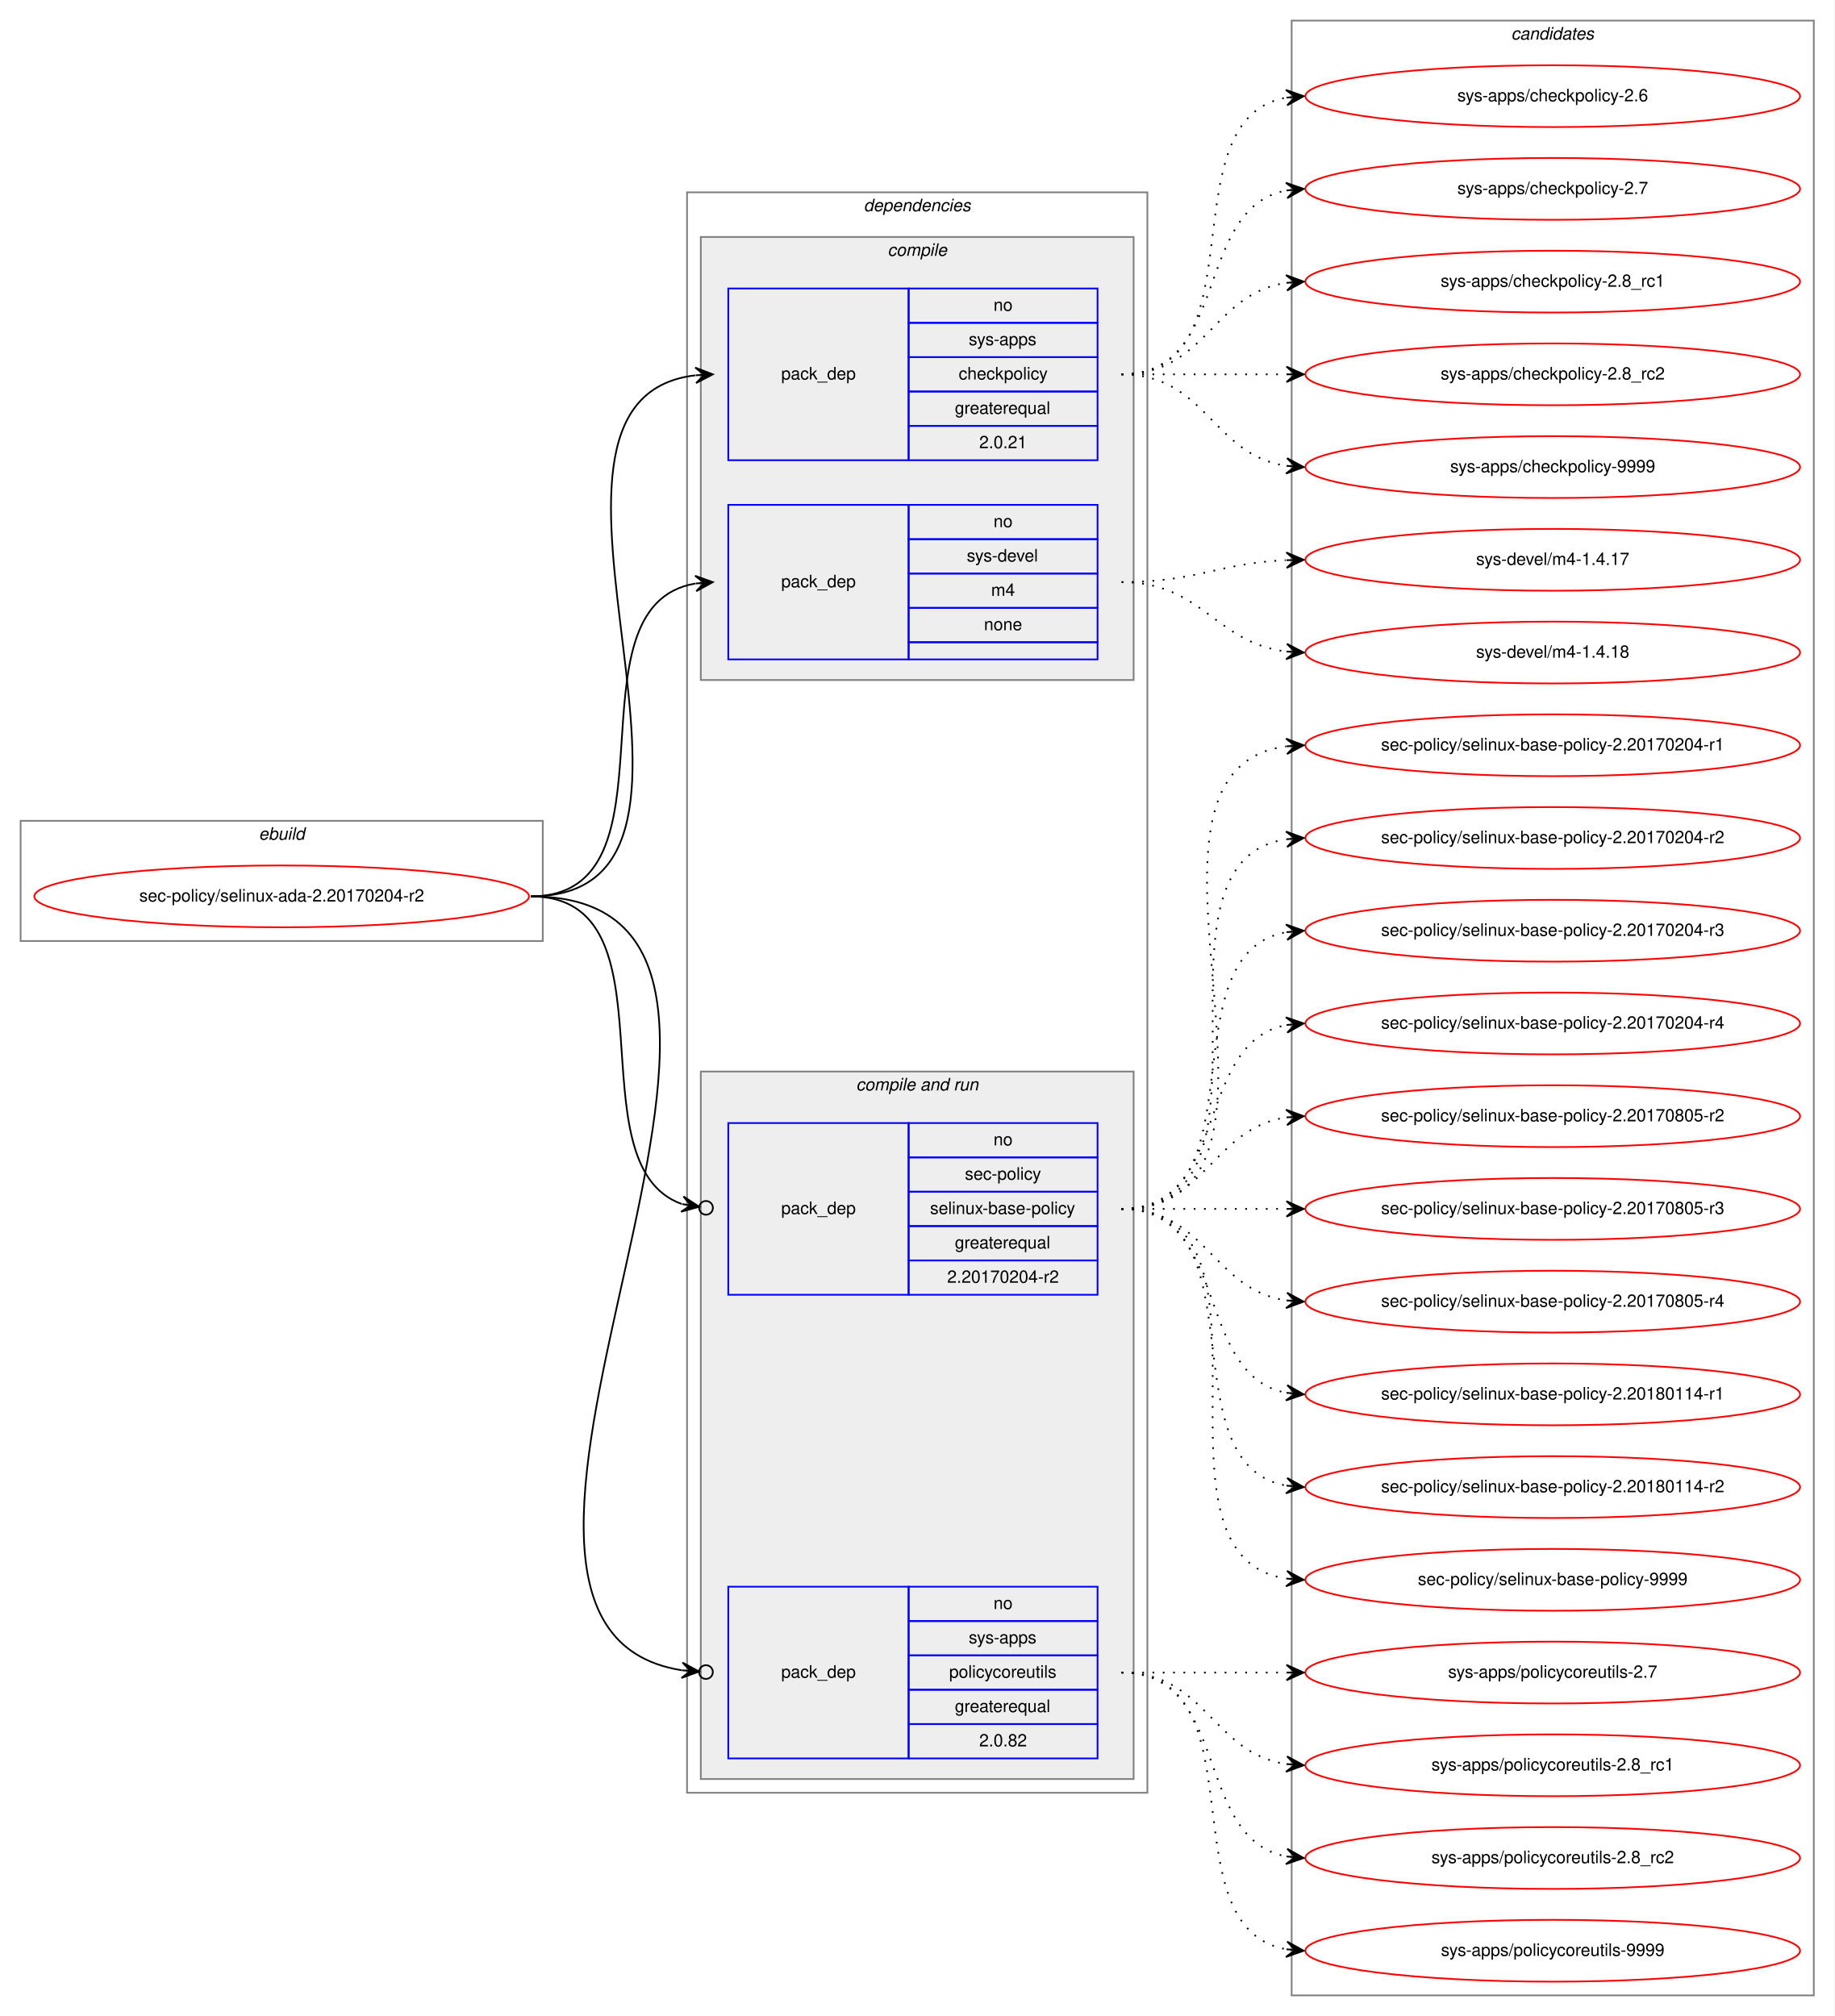
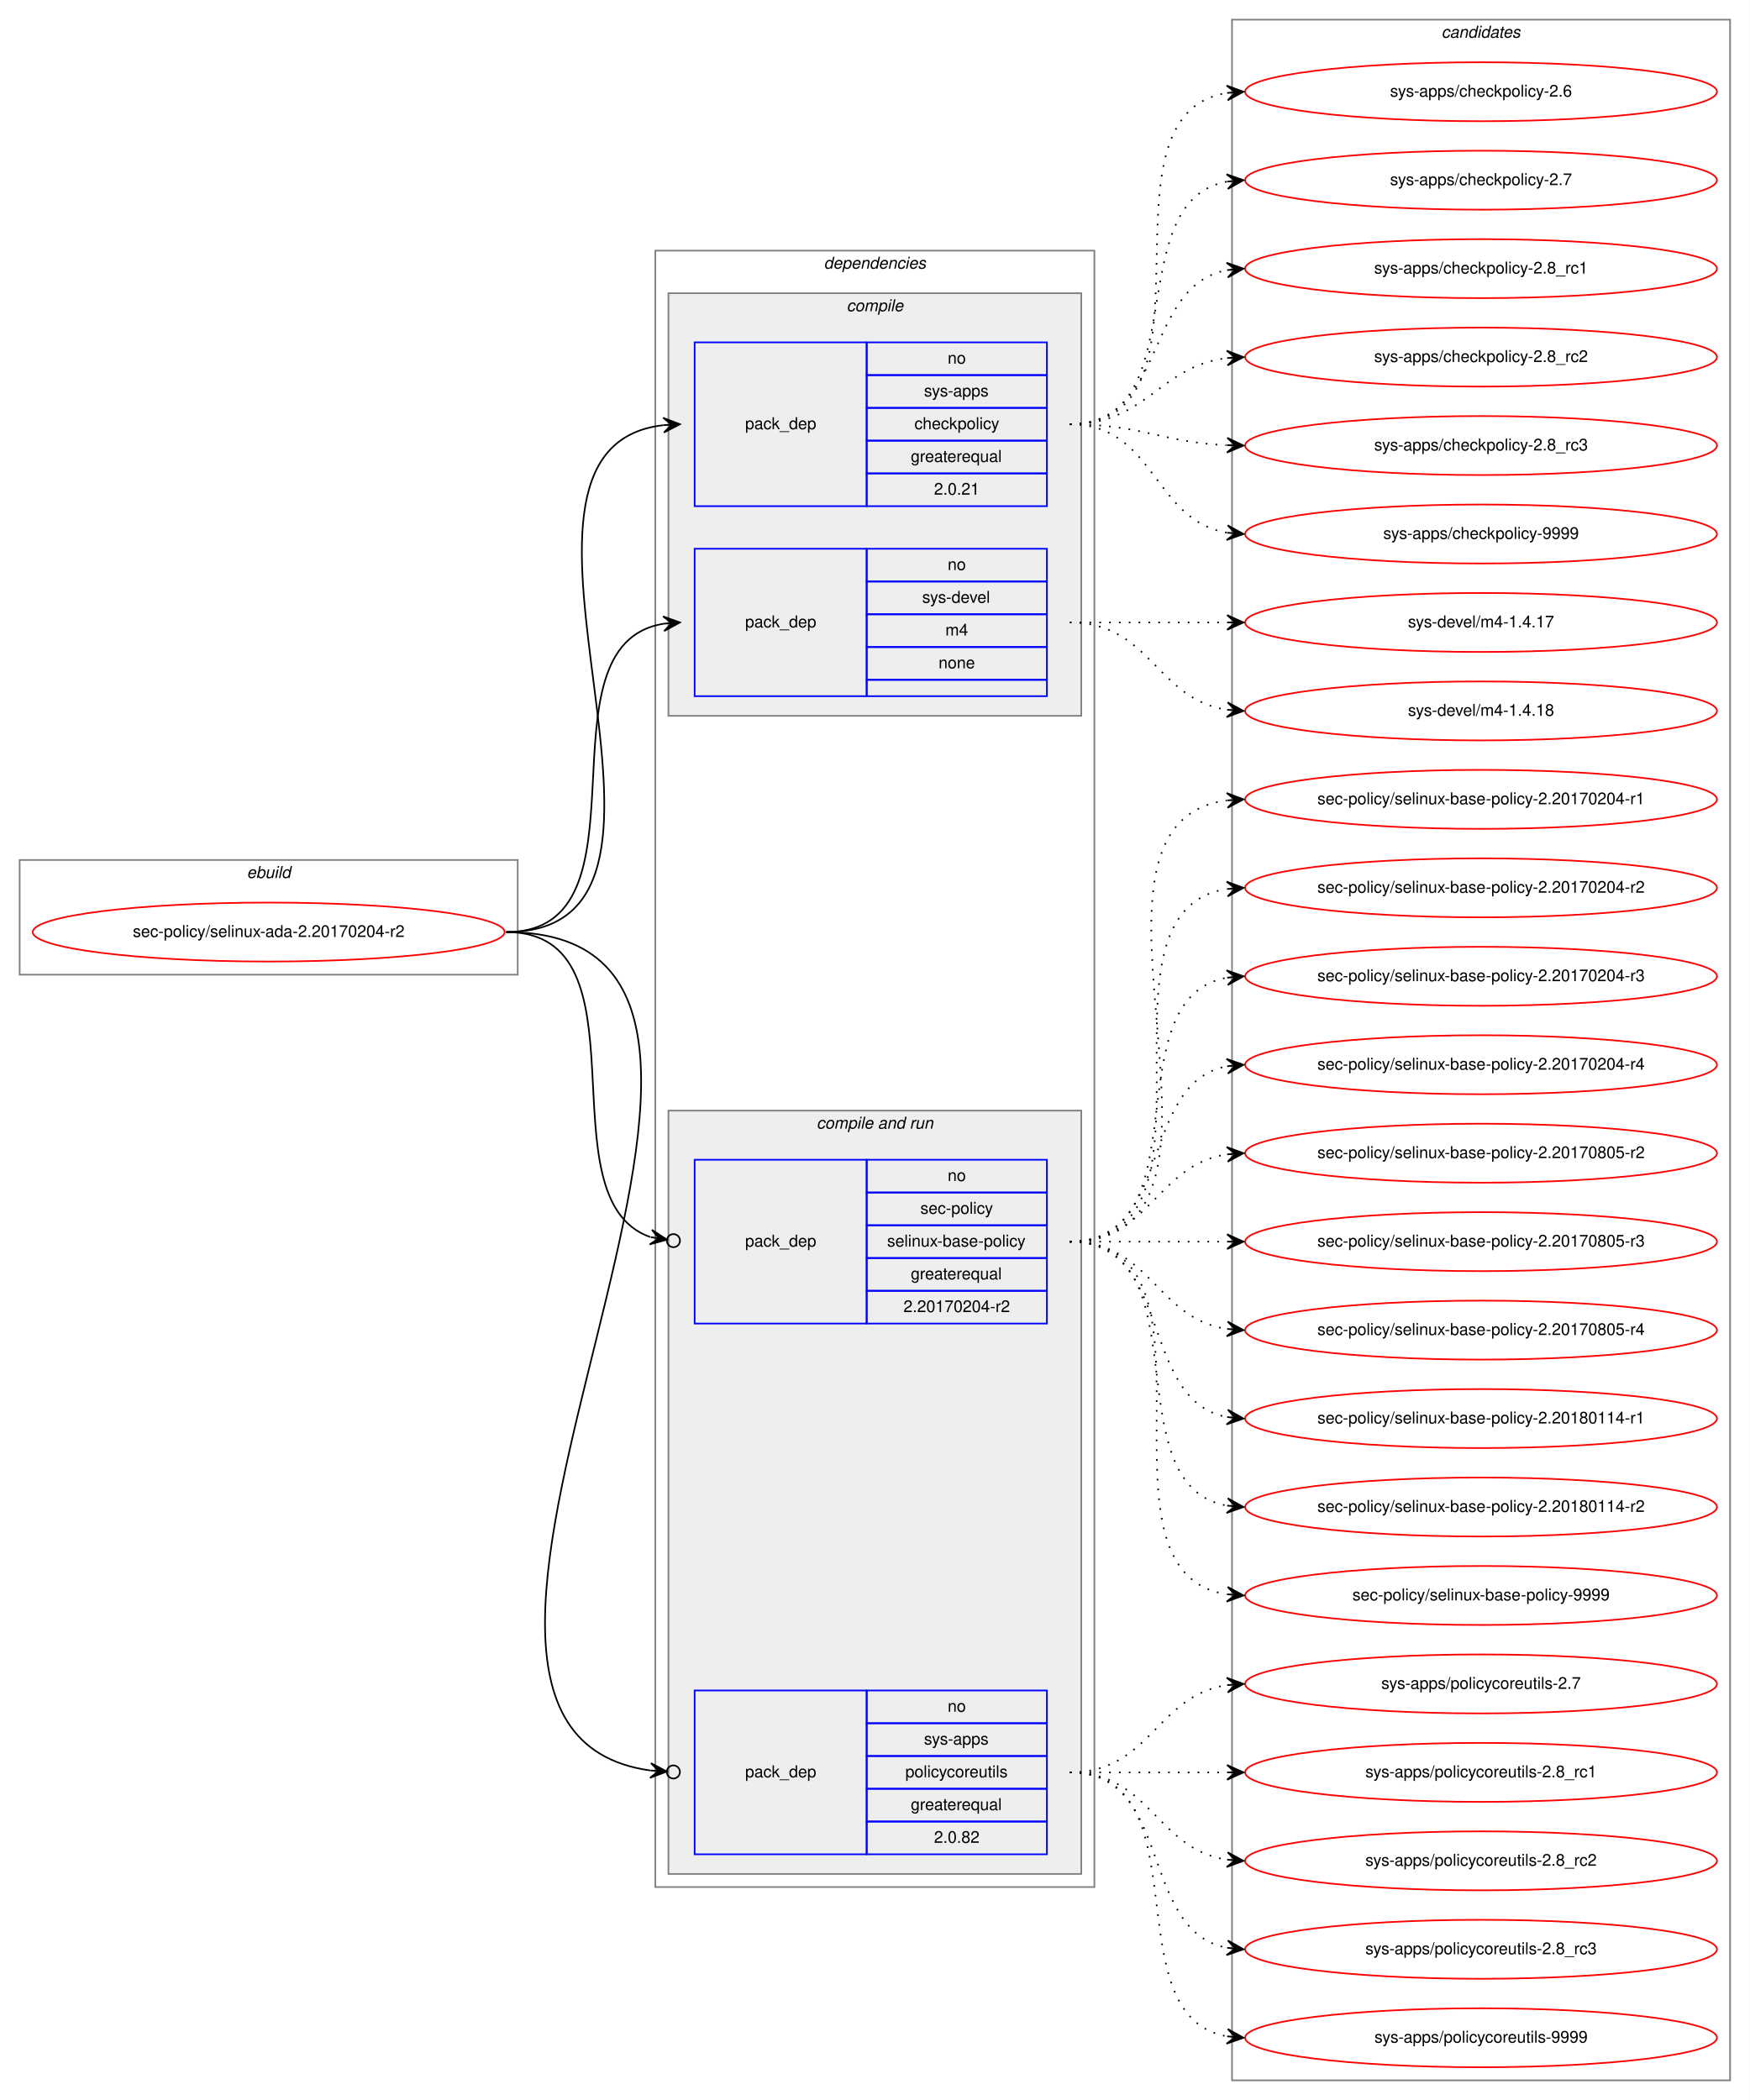
- <svg xmlns="http://www.w3.org/2000/svg" xmlns:xlink="http://www.w3.org/1999/xlink" width="1068pt" height="1174pt" viewBox="0.00 0.00 1068.00 1174.00">
-   <g id="graph0" class="graph" transform="scale(1 1) rotate(0) translate(4 1170)">
-     <polygon fill="white" stroke="transparent" points="-4,4 -4,-1170 1064,-1170 1064,4 -4,4" />
+ <svg xmlns="http://www.w3.org/2000/svg" xmlns:xlink="http://www.w3.org/1999/xlink" width="1068pt" height="1282pt" viewBox="0.00 0.00 1068.00 1282.00">
+   <g id="graph0" class="graph" transform="scale(1 1) rotate(0) translate(4 1278)">
+     <polygon fill="white" stroke="transparent" points="-4,4 -4,-1278 1064,-1278 1064,4 -4,4" />
    <g id="clust1" class="cluster">
-       <polygon fill="none" stroke="gray" points="8,-622 8,-692 312,-692 312,-622 8,-622" />
-       <text text-anchor="start" x="146.66" y="-681" font-family="Helvetica,sans-Serif" font-style="italic" font-size="10.00">ebuild</text>
+       <polygon fill="none" stroke="gray" points="8,-683 8,-753 312,-753 312,-683 8,-683" />
+       <text text-anchor="start" x="146.66" y="-742" font-family="Helvetica,sans-Serif" font-style="italic" font-size="10.00">ebuild</text>
    </g>
    <g id="clust2" class="cluster">
-       <polygon fill="none" stroke="gray" points="396,-126 396,-1058 664,-1058 664,-126 396,-126" />
-       <text text-anchor="start" x="498.86" y="-1047" font-family="Helvetica,sans-Serif" font-style="italic" font-size="10.00">dependencies</text>
+       <polygon fill="none" stroke="gray" points="396,-126 396,-1125 664,-1125 664,-126 396,-126" />
+       <text text-anchor="start" x="498.86" y="-1114" font-family="Helvetica,sans-Serif" font-style="italic" font-size="10.00">dependencies</text>
    </g>
    <g id="clust3" class="cluster">
-       <polygon fill="#eeeeee" stroke="gray" points="404,-774 404,-1032 656,-1032 656,-774 404,-774" />
-       <text text-anchor="start" x="512.77" y="-1021" font-family="Helvetica,sans-Serif" font-style="italic" font-size="10.00">compile</text>
+       <polygon fill="#eeeeee" stroke="gray" points="404,-841 404,-1099 656,-1099 656,-841 404,-841" />
+       <text text-anchor="start" x="512.77" y="-1088" font-family="Helvetica,sans-Serif" font-style="italic" font-size="10.00">compile</text>
    </g>
    <g id="clust6" class="cluster">
-       <polygon fill="#eeeeee" stroke="gray" points="404,-134 404,-546 656,-546 656,-134 404,-134" />
-       <text text-anchor="start" x="494.42" y="-535" font-family="Helvetica,sans-Serif" font-style="italic" font-size="10.00">compile and run</text>
+       <polygon fill="#eeeeee" stroke="gray" points="404,-134 404,-600 656,-600 656,-134 404,-134" />
+       <text text-anchor="start" x="494.42" y="-589" font-family="Helvetica,sans-Serif" font-style="italic" font-size="10.00">compile and run</text>
    </g>
    <g id="clust10" class="cluster">
-       <polygon fill="none" stroke="gray" points="748,-8 748,-1158 1052,-1158 1052,-8 748,-8" />
-       <text text-anchor="start" x="875.82" y="-1147" font-family="Helvetica,sans-Serif" font-style="italic" font-size="10.00">candidates</text>
+       <polygon fill="none" stroke="gray" points="748,-8 748,-1266 1052,-1266 1052,-8 748,-8" />
+       <text text-anchor="start" x="875.82" y="-1255" font-family="Helvetica,sans-Serif" font-style="italic" font-size="10.00">candidates</text>
    </g>
    <g id="node1" class="node">
      <g id="a_node1">
        <a xlink:href="../sec-policy/selinux-ada-2.20170204-r2.svg" xlink:title="sec-policy/selinux-ada-2.20170204-r2">
-           <ellipse fill="none" stroke="red" cx="160" cy="-648" rx="144" ry="18" />
-           <text text-anchor="middle" x="160" y="-645" font-family="Helvetica,sans-Serif" font-size="10.00">sec-policy/selinux-ada-2.20170204-r2</text>
+           <ellipse fill="none" stroke="red" cx="160" cy="-709" rx="144" ry="18" />
+           <text text-anchor="middle" x="160" y="-706" font-family="Helvetica,sans-Serif" font-size="10.00">sec-policy/selinux-ada-2.20170204-r2</text>
        </a>
      </g>
    </g>
    <g id="node2" class="node">
-       <polygon fill="none" stroke="blue" points="420,-902 420,-1002 525,-1002 525,-902 420,-902" />
-       <text text-anchor="start" x="450.82" y="-949" font-family="Helvetica,sans-Serif" font-size="10.00">pack_dep</text>
-       <polygon fill="none" stroke="blue" points="525,-982 525,-1002 635,-1002 635,-982 525,-982" />
-       <text text-anchor="start" x="574.44" y="-989" font-family="Helvetica,sans-Serif" font-size="10.00">no</text>
-       <polygon fill="none" stroke="blue" points="525,-962 525,-982 635,-982 635,-962 525,-962" />
-       <text text-anchor="start" x="559.99" y="-969" font-family="Helvetica,sans-Serif" font-size="10.00">sys-apps</text>
-       <polygon fill="none" stroke="blue" points="525,-942 525,-962 635,-962 635,-942 525,-942" />
-       <text text-anchor="start" x="554.16" y="-949" font-family="Helvetica,sans-Serif" font-size="10.00">checkpolicy</text>
-       <polygon fill="none" stroke="blue" points="525,-922 525,-942 635,-942 635,-922 525,-922" />
-       <text text-anchor="start" x="551.92" y="-929" font-family="Helvetica,sans-Serif" font-size="10.00">greaterequal</text>
-       <polygon fill="none" stroke="blue" points="525,-902 525,-922 635,-922 635,-902 525,-902" />
-       <text text-anchor="start" x="566.1" y="-909" font-family="Helvetica,sans-Serif" font-size="10.00">2.0.21</text>
+       <polygon fill="none" stroke="blue" points="420,-969 420,-1069 525,-1069 525,-969 420,-969" />
+       <text text-anchor="start" x="450.82" y="-1016" font-family="Helvetica,sans-Serif" font-size="10.00">pack_dep</text>
+       <polygon fill="none" stroke="blue" points="525,-1049 525,-1069 635,-1069 635,-1049 525,-1049" />
+       <text text-anchor="start" x="574.44" y="-1056" font-family="Helvetica,sans-Serif" font-size="10.00">no</text>
+       <polygon fill="none" stroke="blue" points="525,-1029 525,-1049 635,-1049 635,-1029 525,-1029" />
+       <text text-anchor="start" x="559.99" y="-1036" font-family="Helvetica,sans-Serif" font-size="10.00">sys-apps</text>
+       <polygon fill="none" stroke="blue" points="525,-1009 525,-1029 635,-1029 635,-1009 525,-1009" />
+       <text text-anchor="start" x="554.16" y="-1016" font-family="Helvetica,sans-Serif" font-size="10.00">checkpolicy</text>
+       <polygon fill="none" stroke="blue" points="525,-989 525,-1009 635,-1009 635,-989 525,-989" />
+       <text text-anchor="start" x="551.92" y="-996" font-family="Helvetica,sans-Serif" font-size="10.00">greaterequal</text>
+       <polygon fill="none" stroke="blue" points="525,-969 525,-989 635,-989 635,-969 525,-969" />
+       <text text-anchor="start" x="566.1" y="-976" font-family="Helvetica,sans-Serif" font-size="10.00">2.0.21</text>
    </g>
    <g id="edge1" class="edge">
-       <path fill="none" stroke="black" d="M305,-648C444.46,-648 276.85,-936.76 400.72,-951.42" />
-       <polygon fill="black" stroke="black" points="411,-952 400.76,-955.93 406.01,-951.72 401.02,-951.44 401.02,-951.44 401.02,-951.44 406.01,-951.72 401.27,-946.95 411,-952 411,-952" />
+       <path fill="none" stroke="black" d="M305,-709C447.05,-709 274.24,-1004.05 400.92,-1018.45" />
+       <polygon fill="black" stroke="black" points="411,-1019 400.77,-1022.95 406.01,-1018.73 401.01,-1018.46 401.01,-1018.46 401.01,-1018.46 406.01,-1018.73 401.26,-1013.97 411,-1019 411,-1019" />
    </g>
    <g id="node3" class="node">
-       <polygon fill="none" stroke="blue" points="420,-786 420,-876 525,-876 525,-786 420,-786" />
-       <text text-anchor="start" x="450.82" y="-828" font-family="Helvetica,sans-Serif" font-size="10.00">pack_dep</text>
-       <polygon fill="none" stroke="blue" points="525,-856 525,-876 635,-876 635,-856 525,-856" />
-       <text text-anchor="start" x="574.44" y="-863" font-family="Helvetica,sans-Serif" font-size="10.00">no</text>
-       <polygon fill="none" stroke="blue" points="525,-836 525,-856 635,-856 635,-836 525,-836" />
-       <text text-anchor="start" x="558.88" y="-843" font-family="Helvetica,sans-Serif" font-size="10.00">sys-devel</text>
-       <polygon fill="none" stroke="blue" points="525,-816 525,-836 635,-836 635,-816 525,-816" />
-       <text text-anchor="start" x="573.05" y="-823" font-family="Helvetica,sans-Serif" font-size="10.00">m4</text>
-       <polygon fill="none" stroke="blue" points="525,-796 525,-816 635,-816 635,-796 525,-796" />
-       <text text-anchor="start" x="568.88" y="-803" font-family="Helvetica,sans-Serif" font-size="10.00">none</text>
-       <polygon fill="none" stroke="blue" points="525,-786 525,-796 635,-796 635,-786 525,-786" />
+       <polygon fill="none" stroke="blue" points="420,-853 420,-943 525,-943 525,-853 420,-853" />
+       <text text-anchor="start" x="450.82" y="-895" font-family="Helvetica,sans-Serif" font-size="10.00">pack_dep</text>
+       <polygon fill="none" stroke="blue" points="525,-923 525,-943 635,-943 635,-923 525,-923" />
+       <text text-anchor="start" x="574.44" y="-930" font-family="Helvetica,sans-Serif" font-size="10.00">no</text>
+       <polygon fill="none" stroke="blue" points="525,-903 525,-923 635,-923 635,-903 525,-903" />
+       <text text-anchor="start" x="558.88" y="-910" font-family="Helvetica,sans-Serif" font-size="10.00">sys-devel</text>
+       <polygon fill="none" stroke="blue" points="525,-883 525,-903 635,-903 635,-883 525,-883" />
+       <text text-anchor="start" x="573.05" y="-890" font-family="Helvetica,sans-Serif" font-size="10.00">m4</text>
+       <polygon fill="none" stroke="blue" points="525,-863 525,-883 635,-883 635,-863 525,-863" />
+       <text text-anchor="start" x="568.88" y="-870" font-family="Helvetica,sans-Serif" font-size="10.00">none</text>
+       <polygon fill="none" stroke="blue" points="525,-853 525,-863 635,-863 635,-853 525,-853" />
    </g>
    <g id="edge2" class="edge">
-       <path fill="none" stroke="black" d="M305,-648C395.32,-648 323.14,-816.98 400.77,-830.18" />
-       <polygon fill="black" stroke="black" points="411,-831 400.67,-834.69 406.02,-830.6 401.03,-830.2 401.03,-830.2 401.03,-830.2 406.02,-830.6 401.39,-825.72 411,-831 411,-831" />
+       <path fill="none" stroke="black" d="M305,-709C397.74,-709 320.87,-884.23 401.02,-897.24" />
+       <polygon fill="black" stroke="black" points="411,-898 400.69,-901.73 406.01,-897.62 401.03,-897.24 401.03,-897.24 401.03,-897.24 406.01,-897.62 401.37,-892.75 411,-898 411,-898" />
    </g>
    <g id="node4" class="node">
-       <polygon fill="none" stroke="blue" points="420,-416 420,-516 525,-516 525,-416 420,-416" />
-       <text text-anchor="start" x="450.82" y="-463" font-family="Helvetica,sans-Serif" font-size="10.00">pack_dep</text>
-       <polygon fill="none" stroke="blue" points="525,-496 525,-516 635,-516 635,-496 525,-496" />
-       <text text-anchor="start" x="574.44" y="-503" font-family="Helvetica,sans-Serif" font-size="10.00">no</text>
-       <polygon fill="none" stroke="blue" points="525,-476 525,-496 635,-496 635,-476 525,-476" />
-       <text text-anchor="start" x="557.77" y="-483" font-family="Helvetica,sans-Serif" font-size="10.00">sec-policy</text>
-       <polygon fill="none" stroke="blue" points="525,-456 525,-476 635,-476 635,-456 525,-456" />
-       <text text-anchor="start" x="537.48" y="-463" font-family="Helvetica,sans-Serif" font-size="10.00">selinux-base-policy</text>
-       <polygon fill="none" stroke="blue" points="525,-436 525,-456 635,-456 635,-436 525,-436" />
-       <text text-anchor="start" x="551.92" y="-443" font-family="Helvetica,sans-Serif" font-size="10.00">greaterequal</text>
-       <polygon fill="none" stroke="blue" points="525,-416 525,-436 635,-436 635,-416 525,-416" />
-       <text text-anchor="start" x="547.47" y="-423" font-family="Helvetica,sans-Serif" font-size="10.00">2.20170204-r2</text>
+       <polygon fill="none" stroke="blue" points="420,-470 420,-570 525,-570 525,-470 420,-470" />
+       <text text-anchor="start" x="450.82" y="-517" font-family="Helvetica,sans-Serif" font-size="10.00">pack_dep</text>
+       <polygon fill="none" stroke="blue" points="525,-550 525,-570 635,-570 635,-550 525,-550" />
+       <text text-anchor="start" x="574.44" y="-557" font-family="Helvetica,sans-Serif" font-size="10.00">no</text>
+       <polygon fill="none" stroke="blue" points="525,-530 525,-550 635,-550 635,-530 525,-530" />
+       <text text-anchor="start" x="557.77" y="-537" font-family="Helvetica,sans-Serif" font-size="10.00">sec-policy</text>
+       <polygon fill="none" stroke="blue" points="525,-510 525,-530 635,-530 635,-510 525,-510" />
+       <text text-anchor="start" x="537.48" y="-517" font-family="Helvetica,sans-Serif" font-size="10.00">selinux-base-policy</text>
+       <polygon fill="none" stroke="blue" points="525,-490 525,-510 635,-510 635,-490 525,-490" />
+       <text text-anchor="start" x="551.92" y="-497" font-family="Helvetica,sans-Serif" font-size="10.00">greaterequal</text>
+       <polygon fill="none" stroke="blue" points="525,-470 525,-490 635,-490 635,-470 525,-470" />
+       <text text-anchor="start" x="547.47" y="-477" font-family="Helvetica,sans-Serif" font-size="10.00">2.20170204-r2</text>
    </g>
    <g id="edge3" class="edge">
-       <path fill="none" stroke="black" d="M305,-648C391.66,-648 328.48,-492.01 392.9,-468.86" />
-       <ellipse fill="none" stroke="black" cx="407.05" cy="-466.62" rx="4" ry="4" />
-       <polygon fill="black" stroke="black" points="403.1,-467.25 393.92,-473.25 398.16,-468.03 393.22,-468.81 393.22,-468.81 393.22,-468.81 398.16,-468.03 392.52,-464.36 403.1,-467.25 403.1,-467.25" />
+       <path fill="none" stroke="black" d="M305,-709C394.35,-709 326.25,-546.33 392.85,-522.82" />
+       <ellipse fill="none" stroke="black" cx="407.05" cy="-520.61" rx="4" ry="4" />
+       <polygon fill="black" stroke="black" points="403.09,-521.23 393.9,-527.21 398.15,-521.99 393.21,-522.76 393.21,-522.76 393.21,-522.76 398.15,-521.99 392.52,-518.32 403.09,-521.23 403.09,-521.23" />
    </g>
    <g id="node5" class="node">
      <polygon fill="none" stroke="blue" points="420,-146 420,-246 525,-246 525,-146 420,-146" />
      <text text-anchor="start" x="450.82" y="-193" font-family="Helvetica,sans-Serif" font-size="10.00">pack_dep</text>
      <polygon fill="none" stroke="blue" points="525,-226 525,-246 635,-246 635,-226 525,-226" />
      <text text-anchor="start" x="574.44" y="-233" font-family="Helvetica,sans-Serif" font-size="10.00">no</text>
      <polygon fill="none" stroke="blue" points="525,-206 525,-226 635,-226 635,-206 525,-206" />
      <text text-anchor="start" x="559.99" y="-213" font-family="Helvetica,sans-Serif" font-size="10.00">sys-apps</text>
      <polygon fill="none" stroke="blue" points="525,-186 525,-206 635,-206 635,-186 525,-186" />
      <text text-anchor="start" x="548.6" y="-193" font-family="Helvetica,sans-Serif" font-size="10.00">policycoreutils</text>
      <polygon fill="none" stroke="blue" points="525,-166 525,-186 635,-186 635,-166 525,-166" />
      <text text-anchor="start" x="551.92" y="-173" font-family="Helvetica,sans-Serif" font-size="10.00">greaterequal</text>
      <polygon fill="none" stroke="blue" points="525,-146 525,-166 635,-166 635,-146 525,-146" />
      <text text-anchor="start" x="566.1" y="-153" font-family="Helvetica,sans-Serif" font-size="10.00">2.0.82</text>
    </g>
    <g id="edge4" class="edge">
-       <path fill="none" stroke="black" d="M305,-648C504.79,-648 223.61,-224.24 392.87,-197.34" />
-       <ellipse fill="none" stroke="black" cx="407.01" cy="-196.29" rx="4" ry="4" />
-       <polygon fill="black" stroke="black" points="403.02,-196.59 393.38,-201.81 398.04,-196.96 393.05,-197.32 393.05,-197.32 393.05,-197.32 398.04,-196.96 392.72,-192.84 403.02,-196.59 403.02,-196.59" />
+       <path fill="none" stroke="black" d="M305,-709C531.34,-709 197.74,-224.16 392.91,-197.17" />
+       <ellipse fill="none" stroke="black" cx="407.01" cy="-196.26" rx="4" ry="4" />
+       <polygon fill="black" stroke="black" points="403.02,-196.52 393.33,-201.65 398.03,-196.84 393.04,-197.16 393.04,-197.16 393.04,-197.16 398.03,-196.84 392.75,-192.67 403.02,-196.52 403.02,-196.52" />
    </g>
    <g id="node6" class="node">
      <g id="a_node6">
        <a xlink:href="../sys-apps/checkpolicy-2.6.svg" xlink:title="sys-apps/checkpolicy-2.6">
-           <ellipse fill="none" stroke="red" cx="900" cy="-1114" rx="144" ry="18" />
-           <text text-anchor="middle" x="900" y="-1111" font-family="Helvetica,sans-Serif" font-size="10.00">sys-apps/checkpolicy-2.6</text>
+           <ellipse fill="none" stroke="red" cx="900" cy="-1222" rx="144" ry="18" />
+           <text text-anchor="middle" x="900" y="-1219" font-family="Helvetica,sans-Serif" font-size="10.00">sys-apps/checkpolicy-2.6</text>
        </a>
      </g>
    </g>
    <g id="edge5" class="edge">
-       <path fill="none" stroke="black" stroke-dasharray="1,5" d="M649,-952C731.35,-952 674.36,-1100.38 744.73,-1113.13" />
-       <polygon fill="black" stroke="black" points="755,-1114 744.66,-1117.64 750.02,-1113.58 745.04,-1113.15 745.04,-1113.15 745.04,-1113.15 750.02,-1113.58 745.42,-1108.67 755,-1114 755,-1114" />
+       <path fill="none" stroke="black" stroke-dasharray="1,5" d="M649,-1019C747.2,-1019 659.83,-1207.98 744.99,-1221.26" />
+       <polygon fill="black" stroke="black" points="755,-1222 744.7,-1225.76 750.01,-1221.63 745.03,-1221.27 745.03,-1221.27 745.03,-1221.27 750.01,-1221.63 745.36,-1216.78 755,-1222 755,-1222" />
    </g>
    <g id="node7" class="node">
      <g id="a_node7">
        <a xlink:href="../sys-apps/checkpolicy-2.7.svg" xlink:title="sys-apps/checkpolicy-2.7">
-           <ellipse fill="none" stroke="red" cx="900" cy="-1060" rx="144" ry="18" />
-           <text text-anchor="middle" x="900" y="-1057" font-family="Helvetica,sans-Serif" font-size="10.00">sys-apps/checkpolicy-2.7</text>
+           <ellipse fill="none" stroke="red" cx="900" cy="-1168" rx="144" ry="18" />
+           <text text-anchor="middle" x="900" y="-1165" font-family="Helvetica,sans-Serif" font-size="10.00">sys-apps/checkpolicy-2.7</text>
        </a>
      </g>
    </g>
    <g id="edge6" class="edge">
-       <path fill="none" stroke="black" stroke-dasharray="1,5" d="M649,-952C712.58,-952 690.58,-1048.51 744.79,-1059.07" />
-       <polygon fill="black" stroke="black" points="755,-1060 744.63,-1063.57 750.02,-1059.54 745.04,-1059.09 745.04,-1059.09 745.04,-1059.09 750.02,-1059.54 745.45,-1054.61 755,-1060 755,-1060" />
+       <path fill="none" stroke="black" stroke-dasharray="1,5" d="M649,-1019C726.62,-1019 678.53,-1154.91 744.86,-1167.12" />
+       <polygon fill="black" stroke="black" points="755,-1168 744.65,-1171.62 750.02,-1167.57 745.04,-1167.14 745.04,-1167.14 745.04,-1167.14 750.02,-1167.57 745.42,-1162.66 755,-1168 755,-1168" />
    </g>
    <g id="node8" class="node">
      <g id="a_node8">
        <a xlink:href="../sys-apps/checkpolicy-2.8_rc1.svg" xlink:title="sys-apps/checkpolicy-2.8_rc1">
-           <ellipse fill="none" stroke="red" cx="900" cy="-1006" rx="144" ry="18" />
-           <text text-anchor="middle" x="900" y="-1003" font-family="Helvetica,sans-Serif" font-size="10.00">sys-apps/checkpolicy-2.8_rc1</text>
+           <ellipse fill="none" stroke="red" cx="900" cy="-1114" rx="144" ry="18" />
+           <text text-anchor="middle" x="900" y="-1111" font-family="Helvetica,sans-Serif" font-size="10.00">sys-apps/checkpolicy-2.8_rc1</text>
        </a>
      </g>
    </g>
    <g id="edge7" class="edge">
-       <path fill="none" stroke="black" stroke-dasharray="1,5" d="M649,-952C698.26,-952 701.85,-998.87 744.86,-1005.28" />
-       <polygon fill="black" stroke="black" points="755,-1006 744.71,-1009.78 750.01,-1005.64 745.03,-1005.29 745.03,-1005.29 745.03,-1005.29 750.01,-1005.64 745.35,-1000.8 755,-1006 755,-1006" />
+       <path fill="none" stroke="black" stroke-dasharray="1,5" d="M649,-1019C708.68,-1019 693.79,-1103.54 745.03,-1113.12" />
+       <polygon fill="black" stroke="black" points="755,-1114 744.64,-1117.6 750.02,-1113.56 745.04,-1113.12 745.04,-1113.12 745.04,-1113.12 750.02,-1113.56 745.43,-1108.64 755,-1114 755,-1114" />
    </g>
    <g id="node9" class="node">
      <g id="a_node9">
        <a xlink:href="../sys-apps/checkpolicy-2.8_rc2.svg" xlink:title="sys-apps/checkpolicy-2.8_rc2">
-           <ellipse fill="none" stroke="red" cx="900" cy="-952" rx="144" ry="18" />
-           <text text-anchor="middle" x="900" y="-949" font-family="Helvetica,sans-Serif" font-size="10.00">sys-apps/checkpolicy-2.8_rc2</text>
+           <ellipse fill="none" stroke="red" cx="900" cy="-1060" rx="144" ry="18" />
+           <text text-anchor="middle" x="900" y="-1057" font-family="Helvetica,sans-Serif" font-size="10.00">sys-apps/checkpolicy-2.8_rc2</text>
        </a>
      </g>
    </g>
    <g id="edge8" class="edge">
-       <path fill="none" stroke="black" stroke-dasharray="1,5" d="M649,-952C692.43,-952 705.83,-952 744.57,-952" />
-       <polygon fill="black" stroke="black" points="755,-952 745,-956.5 750,-952 745,-952 745,-952 745,-952 750,-952 745,-947.5 755,-952 755,-952" />
+       <path fill="none" stroke="black" stroke-dasharray="1,5" d="M649,-1019C695.96,-1019 703.56,-1054.44 744.99,-1059.42" />
+       <polygon fill="black" stroke="black" points="755,-1060 744.76,-1063.91 750.01,-1059.71 745.02,-1059.42 745.02,-1059.42 745.02,-1059.42 750.01,-1059.71 745.28,-1054.93 755,-1060 755,-1060" />
    </g>
    <g id="node10" class="node">
      <g id="a_node10">
-         <a xlink:href="../sys-apps/checkpolicy-9999.svg" xlink:title="sys-apps/checkpolicy-9999">
-           <ellipse fill="none" stroke="red" cx="900" cy="-898" rx="144" ry="18" />
-           <text text-anchor="middle" x="900" y="-895" font-family="Helvetica,sans-Serif" font-size="10.00">sys-apps/checkpolicy-9999</text>
+         <a xlink:href="../sys-apps/checkpolicy-2.8_rc3.svg" xlink:title="sys-apps/checkpolicy-2.8_rc3">
+           <ellipse fill="none" stroke="red" cx="900" cy="-1006" rx="144" ry="18" />
+           <text text-anchor="middle" x="900" y="-1003" font-family="Helvetica,sans-Serif" font-size="10.00">sys-apps/checkpolicy-2.8_rc3</text>
        </a>
      </g>
    </g>
    <g id="edge9" class="edge">
-       <path fill="none" stroke="black" stroke-dasharray="1,5" d="M649,-952C698.26,-952 701.85,-905.13 744.86,-898.72" />
-       <polygon fill="black" stroke="black" points="755,-898 745.35,-903.2 750.01,-898.36 745.03,-898.71 745.03,-898.71 745.03,-898.71 750.01,-898.36 744.71,-894.22 755,-898 755,-898" />
+       <path fill="none" stroke="black" stroke-dasharray="1,5" d="M649,-1019C692.76,-1019 705.58,-1007.95 744.51,-1006.23" />
+       <polygon fill="black" stroke="black" points="755,-1006 745.1,-1010.71 750,-1006.11 745,-1006.22 745,-1006.22 745,-1006.22 750,-1006.11 744.91,-1001.72 755,-1006 755,-1006" />
    </g>
    <g id="node11" class="node">
      <g id="a_node11">
-         <a xlink:href="../sys-devel/m4-1.4.17.svg" xlink:title="sys-devel/m4-1.4.17">
-           <ellipse fill="none" stroke="red" cx="900" cy="-844" rx="144" ry="18" />
-           <text text-anchor="middle" x="900" y="-841" font-family="Helvetica,sans-Serif" font-size="10.00">sys-devel/m4-1.4.17</text>
+         <a xlink:href="../sys-apps/checkpolicy-9999.svg" xlink:title="sys-apps/checkpolicy-9999">
+           <ellipse fill="none" stroke="red" cx="900" cy="-952" rx="144" ry="18" />
+           <text text-anchor="middle" x="900" y="-949" font-family="Helvetica,sans-Serif" font-size="10.00">sys-apps/checkpolicy-9999</text>
        </a>
      </g>
    </g>
    <g id="edge10" class="edge">
-       <path fill="none" stroke="black" stroke-dasharray="1,5" d="M649,-831C692.76,-831 705.58,-842.05 744.51,-843.77" />
-       <polygon fill="black" stroke="black" points="755,-844 744.91,-848.28 750,-843.89 745,-843.78 745,-843.78 745,-843.78 750,-843.89 745.1,-839.29 755,-844 755,-844" />
+       <path fill="none" stroke="black" stroke-dasharray="1,5" d="M649,-1019C701.14,-1019 699.72,-960.36 744.95,-952.8" />
+       <polygon fill="black" stroke="black" points="755,-952 745.39,-957.28 750.02,-952.4 745.03,-952.79 745.03,-952.79 745.03,-952.79 750.02,-952.4 744.67,-948.31 755,-952 755,-952" />
    </g>
    <g id="node12" class="node">
      <g id="a_node12">
-         <a xlink:href="../sys-devel/m4-1.4.18.svg" xlink:title="sys-devel/m4-1.4.18">
-           <ellipse fill="none" stroke="red" cx="900" cy="-790" rx="144" ry="18" />
-           <text text-anchor="middle" x="900" y="-787" font-family="Helvetica,sans-Serif" font-size="10.00">sys-devel/m4-1.4.18</text>
+         <a xlink:href="../sys-devel/m4-1.4.17.svg" xlink:title="sys-devel/m4-1.4.17">
+           <ellipse fill="none" stroke="red" cx="900" cy="-898" rx="144" ry="18" />
+           <text text-anchor="middle" x="900" y="-895" font-family="Helvetica,sans-Serif" font-size="10.00">sys-devel/m4-1.4.17</text>
        </a>
      </g>
    </g>
    <g id="edge11" class="edge">
-       <path fill="none" stroke="black" stroke-dasharray="1,5" d="M649,-831C695.96,-831 703.56,-795.56 744.99,-790.58" />
-       <polygon fill="black" stroke="black" points="755,-790 745.28,-795.07 750.01,-790.29 745.02,-790.58 745.02,-790.58 745.02,-790.58 750.01,-790.29 744.76,-786.09 755,-790 755,-790" />
+       <path fill="none" stroke="black" stroke-dasharray="1,5" d="M649,-898C692.43,-898 705.83,-898 744.57,-898" />
+       <polygon fill="black" stroke="black" points="755,-898 745,-902.5 750,-898 745,-898 745,-898 745,-898 750,-898 745,-893.5 755,-898 755,-898" />
    </g>
    <g id="node13" class="node">
      <g id="a_node13">
-         <a xlink:href="../sec-policy/selinux-base-policy-2.20170204-r1.svg" xlink:title="sec-policy/selinux-base-policy-2.20170204-r1">
-           <ellipse fill="none" stroke="red" cx="900" cy="-736" rx="144" ry="18" />
-           <text text-anchor="middle" x="900" y="-733" font-family="Helvetica,sans-Serif" font-size="10.00">sec-policy/selinux-base-policy-2.20170204-r1</text>
+         <a xlink:href="../sys-devel/m4-1.4.18.svg" xlink:title="sys-devel/m4-1.4.18">
+           <ellipse fill="none" stroke="red" cx="900" cy="-844" rx="144" ry="18" />
+           <text text-anchor="middle" x="900" y="-841" font-family="Helvetica,sans-Serif" font-size="10.00">sys-devel/m4-1.4.18</text>
        </a>
      </g>
    </g>
    <g id="edge12" class="edge">
-       <path fill="none" stroke="black" stroke-dasharray="1,5" d="M649,-466C774.27,-466 634.46,-720.92 744.71,-735.36" />
-       <polygon fill="black" stroke="black" points="755,-736 744.74,-739.87 750.01,-735.69 745.02,-735.38 745.02,-735.38 745.02,-735.38 750.01,-735.69 745.3,-730.89 755,-736 755,-736" />
+       <path fill="none" stroke="black" stroke-dasharray="1,5" d="M649,-898C698.26,-898 701.85,-851.13 744.86,-844.72" />
+       <polygon fill="black" stroke="black" points="755,-844 745.35,-849.2 750.01,-844.36 745.03,-844.71 745.03,-844.71 745.03,-844.71 750.01,-844.36 744.71,-840.22 755,-844 755,-844" />
    </g>
    <g id="node14" class="node">
      <g id="a_node14">
-         <a xlink:href="../sec-policy/selinux-base-policy-2.20170204-r2.svg" xlink:title="sec-policy/selinux-base-policy-2.20170204-r2">
-           <ellipse fill="none" stroke="red" cx="900" cy="-682" rx="144" ry="18" />
-           <text text-anchor="middle" x="900" y="-679" font-family="Helvetica,sans-Serif" font-size="10.00">sec-policy/selinux-base-policy-2.20170204-r2</text>
+         <a xlink:href="../sec-policy/selinux-base-policy-2.20170204-r1.svg" xlink:title="sec-policy/selinux-base-policy-2.20170204-r1">
+           <ellipse fill="none" stroke="red" cx="900" cy="-790" rx="144" ry="18" />
+           <text text-anchor="middle" x="900" y="-787" font-family="Helvetica,sans-Serif" font-size="10.00">sec-policy/selinux-base-policy-2.20170204-r1</text>
        </a>
      </g>
    </g>
    <g id="edge13" class="edge">
-       <path fill="none" stroke="black" stroke-dasharray="1,5" d="M649,-466C752.28,-466 655.19,-667.49 744.77,-681.26" />
-       <polygon fill="black" stroke="black" points="755,-682 744.7,-685.77 750.01,-681.64 745.03,-681.28 745.03,-681.28 745.03,-681.28 750.01,-681.64 745.35,-676.79 755,-682 755,-682" />
+       <path fill="none" stroke="black" stroke-dasharray="1,5" d="M649,-520C774.27,-520 634.46,-774.92 744.71,-789.36" />
+       <polygon fill="black" stroke="black" points="755,-790 744.74,-793.87 750.01,-789.69 745.02,-789.38 745.02,-789.38 745.02,-789.38 750.01,-789.69 745.3,-784.89 755,-790 755,-790" />
    </g>
    <g id="node15" class="node">
      <g id="a_node15">
-         <a xlink:href="../sec-policy/selinux-base-policy-2.20170204-r3.svg" xlink:title="sec-policy/selinux-base-policy-2.20170204-r3">
-           <ellipse fill="none" stroke="red" cx="900" cy="-628" rx="144" ry="18" />
-           <text text-anchor="middle" x="900" y="-625" font-family="Helvetica,sans-Serif" font-size="10.00">sec-policy/selinux-base-policy-2.20170204-r3</text>
+         <a xlink:href="../sec-policy/selinux-base-policy-2.20170204-r2.svg" xlink:title="sec-policy/selinux-base-policy-2.20170204-r2">
+           <ellipse fill="none" stroke="red" cx="900" cy="-736" rx="144" ry="18" />
+           <text text-anchor="middle" x="900" y="-733" font-family="Helvetica,sans-Serif" font-size="10.00">sec-policy/selinux-base-policy-2.20170204-r2</text>
        </a>
      </g>
    </g>
    <g id="edge14" class="edge">
-       <path fill="none" stroke="black" stroke-dasharray="1,5" d="M649,-466C731.35,-466 674.36,-614.38 744.73,-627.13" />
-       <polygon fill="black" stroke="black" points="755,-628 744.66,-631.64 750.02,-627.58 745.04,-627.15 745.04,-627.15 745.04,-627.15 750.02,-627.58 745.42,-622.67 755,-628 755,-628" />
+       <path fill="none" stroke="black" stroke-dasharray="1,5" d="M649,-520C752.28,-520 655.19,-721.49 744.77,-735.26" />
+       <polygon fill="black" stroke="black" points="755,-736 744.7,-739.77 750.01,-735.64 745.03,-735.28 745.03,-735.28 745.03,-735.28 750.01,-735.64 745.35,-730.79 755,-736 755,-736" />
    </g>
    <g id="node16" class="node">
      <g id="a_node16">
-         <a xlink:href="../sec-policy/selinux-base-policy-2.20170204-r4.svg" xlink:title="sec-policy/selinux-base-policy-2.20170204-r4">
-           <ellipse fill="none" stroke="red" cx="900" cy="-574" rx="144" ry="18" />
-           <text text-anchor="middle" x="900" y="-571" font-family="Helvetica,sans-Serif" font-size="10.00">sec-policy/selinux-base-policy-2.20170204-r4</text>
+         <a xlink:href="../sec-policy/selinux-base-policy-2.20170204-r3.svg" xlink:title="sec-policy/selinux-base-policy-2.20170204-r3">
+           <ellipse fill="none" stroke="red" cx="900" cy="-682" rx="144" ry="18" />
+           <text text-anchor="middle" x="900" y="-679" font-family="Helvetica,sans-Serif" font-size="10.00">sec-policy/selinux-base-policy-2.20170204-r3</text>
        </a>
      </g>
    </g>
    <g id="edge15" class="edge">
-       <path fill="none" stroke="black" stroke-dasharray="1,5" d="M649,-466C712.58,-466 690.58,-562.51 744.79,-573.07" />
-       <polygon fill="black" stroke="black" points="755,-574 744.63,-577.57 750.02,-573.54 745.04,-573.09 745.04,-573.09 745.04,-573.09 750.02,-573.54 745.45,-568.61 755,-574 755,-574" />
+       <path fill="none" stroke="black" stroke-dasharray="1,5" d="M649,-520C731.35,-520 674.36,-668.38 744.73,-681.13" />
+       <polygon fill="black" stroke="black" points="755,-682 744.66,-685.64 750.02,-681.58 745.04,-681.15 745.04,-681.15 745.04,-681.15 750.02,-681.58 745.42,-676.67 755,-682 755,-682" />
    </g>
    <g id="node17" class="node">
      <g id="a_node17">
-         <a xlink:href="../sec-policy/selinux-base-policy-2.20170805-r2.svg" xlink:title="sec-policy/selinux-base-policy-2.20170805-r2">
-           <ellipse fill="none" stroke="red" cx="900" cy="-520" rx="144" ry="18" />
-           <text text-anchor="middle" x="900" y="-517" font-family="Helvetica,sans-Serif" font-size="10.00">sec-policy/selinux-base-policy-2.20170805-r2</text>
+         <a xlink:href="../sec-policy/selinux-base-policy-2.20170204-r4.svg" xlink:title="sec-policy/selinux-base-policy-2.20170204-r4">
+           <ellipse fill="none" stroke="red" cx="900" cy="-628" rx="144" ry="18" />
+           <text text-anchor="middle" x="900" y="-625" font-family="Helvetica,sans-Serif" font-size="10.00">sec-policy/selinux-base-policy-2.20170204-r4</text>
        </a>
      </g>
    </g>
    <g id="edge16" class="edge">
-       <path fill="none" stroke="black" stroke-dasharray="1,5" d="M649,-466C698.26,-466 701.85,-512.87 744.86,-519.28" />
-       <polygon fill="black" stroke="black" points="755,-520 744.71,-523.78 750.01,-519.64 745.03,-519.29 745.03,-519.29 745.03,-519.29 750.01,-519.64 745.35,-514.8 755,-520 755,-520" />
+       <path fill="none" stroke="black" stroke-dasharray="1,5" d="M649,-520C712.58,-520 690.58,-616.51 744.79,-627.07" />
+       <polygon fill="black" stroke="black" points="755,-628 744.63,-631.57 750.02,-627.54 745.04,-627.09 745.04,-627.09 745.04,-627.09 750.02,-627.54 745.45,-622.61 755,-628 755,-628" />
    </g>
    <g id="node18" class="node">
      <g id="a_node18">
-         <a xlink:href="../sec-policy/selinux-base-policy-2.20170805-r3.svg" xlink:title="sec-policy/selinux-base-policy-2.20170805-r3">
-           <ellipse fill="none" stroke="red" cx="900" cy="-466" rx="144" ry="18" />
-           <text text-anchor="middle" x="900" y="-463" font-family="Helvetica,sans-Serif" font-size="10.00">sec-policy/selinux-base-policy-2.20170805-r3</text>
+         <a xlink:href="../sec-policy/selinux-base-policy-2.20170805-r2.svg" xlink:title="sec-policy/selinux-base-policy-2.20170805-r2">
+           <ellipse fill="none" stroke="red" cx="900" cy="-574" rx="144" ry="18" />
+           <text text-anchor="middle" x="900" y="-571" font-family="Helvetica,sans-Serif" font-size="10.00">sec-policy/selinux-base-policy-2.20170805-r2</text>
        </a>
      </g>
    </g>
    <g id="edge17" class="edge">
-       <path fill="none" stroke="black" stroke-dasharray="1,5" d="M649,-466C692.43,-466 705.83,-466 744.57,-466" />
-       <polygon fill="black" stroke="black" points="755,-466 745,-470.5 750,-466 745,-466 745,-466 745,-466 750,-466 745,-461.5 755,-466 755,-466" />
+       <path fill="none" stroke="black" stroke-dasharray="1,5" d="M649,-520C698.26,-520 701.85,-566.87 744.86,-573.28" />
+       <polygon fill="black" stroke="black" points="755,-574 744.71,-577.78 750.01,-573.64 745.03,-573.29 745.03,-573.29 745.03,-573.29 750.01,-573.64 745.35,-568.8 755,-574 755,-574" />
    </g>
    <g id="node19" class="node">
      <g id="a_node19">
-         <a xlink:href="../sec-policy/selinux-base-policy-2.20170805-r4.svg" xlink:title="sec-policy/selinux-base-policy-2.20170805-r4">
-           <ellipse fill="none" stroke="red" cx="900" cy="-412" rx="144" ry="18" />
-           <text text-anchor="middle" x="900" y="-409" font-family="Helvetica,sans-Serif" font-size="10.00">sec-policy/selinux-base-policy-2.20170805-r4</text>
+         <a xlink:href="../sec-policy/selinux-base-policy-2.20170805-r3.svg" xlink:title="sec-policy/selinux-base-policy-2.20170805-r3">
+           <ellipse fill="none" stroke="red" cx="900" cy="-520" rx="144" ry="18" />
+           <text text-anchor="middle" x="900" y="-517" font-family="Helvetica,sans-Serif" font-size="10.00">sec-policy/selinux-base-policy-2.20170805-r3</text>
        </a>
      </g>
    </g>
    <g id="edge18" class="edge">
-       <path fill="none" stroke="black" stroke-dasharray="1,5" d="M649,-466C698.26,-466 701.85,-419.13 744.86,-412.72" />
-       <polygon fill="black" stroke="black" points="755,-412 745.35,-417.2 750.01,-412.36 745.03,-412.71 745.03,-412.71 745.03,-412.71 750.01,-412.36 744.71,-408.22 755,-412 755,-412" />
+       <path fill="none" stroke="black" stroke-dasharray="1,5" d="M649,-520C692.43,-520 705.83,-520 744.57,-520" />
+       <polygon fill="black" stroke="black" points="755,-520 745,-524.5 750,-520 745,-520 745,-520 745,-520 750,-520 745,-515.5 755,-520 755,-520" />
    </g>
    <g id="node20" class="node">
      <g id="a_node20">
-         <a xlink:href="../sec-policy/selinux-base-policy-2.20180114-r1.svg" xlink:title="sec-policy/selinux-base-policy-2.20180114-r1">
-           <ellipse fill="none" stroke="red" cx="900" cy="-358" rx="144" ry="18" />
-           <text text-anchor="middle" x="900" y="-355" font-family="Helvetica,sans-Serif" font-size="10.00">sec-policy/selinux-base-policy-2.20180114-r1</text>
+         <a xlink:href="../sec-policy/selinux-base-policy-2.20170805-r4.svg" xlink:title="sec-policy/selinux-base-policy-2.20170805-r4">
+           <ellipse fill="none" stroke="red" cx="900" cy="-466" rx="144" ry="18" />
+           <text text-anchor="middle" x="900" y="-463" font-family="Helvetica,sans-Serif" font-size="10.00">sec-policy/selinux-base-policy-2.20170805-r4</text>
        </a>
      </g>
    </g>
    <g id="edge19" class="edge">
-       <path fill="none" stroke="black" stroke-dasharray="1,5" d="M649,-466C712.58,-466 690.58,-369.49 744.79,-358.93" />
-       <polygon fill="black" stroke="black" points="755,-358 745.45,-363.39 750.02,-358.46 745.04,-358.91 745.04,-358.91 745.04,-358.91 750.02,-358.46 744.63,-354.43 755,-358 755,-358" />
+       <path fill="none" stroke="black" stroke-dasharray="1,5" d="M649,-520C698.26,-520 701.85,-473.13 744.86,-466.72" />
+       <polygon fill="black" stroke="black" points="755,-466 745.35,-471.2 750.01,-466.36 745.03,-466.71 745.03,-466.71 745.03,-466.71 750.01,-466.36 744.71,-462.22 755,-466 755,-466" />
    </g>
    <g id="node21" class="node">
      <g id="a_node21">
-         <a xlink:href="../sec-policy/selinux-base-policy-2.20180114-r2.svg" xlink:title="sec-policy/selinux-base-policy-2.20180114-r2">
-           <ellipse fill="none" stroke="red" cx="900" cy="-304" rx="144" ry="18" />
-           <text text-anchor="middle" x="900" y="-301" font-family="Helvetica,sans-Serif" font-size="10.00">sec-policy/selinux-base-policy-2.20180114-r2</text>
+         <a xlink:href="../sec-policy/selinux-base-policy-2.20180114-r1.svg" xlink:title="sec-policy/selinux-base-policy-2.20180114-r1">
+           <ellipse fill="none" stroke="red" cx="900" cy="-412" rx="144" ry="18" />
+           <text text-anchor="middle" x="900" y="-409" font-family="Helvetica,sans-Serif" font-size="10.00">sec-policy/selinux-base-policy-2.20180114-r1</text>
        </a>
      </g>
    </g>
    <g id="edge20" class="edge">
-       <path fill="none" stroke="black" stroke-dasharray="1,5" d="M649,-466C731.35,-466 674.36,-317.62 744.73,-304.87" />
-       <polygon fill="black" stroke="black" points="755,-304 745.42,-309.33 750.02,-304.42 745.04,-304.85 745.04,-304.85 745.04,-304.85 750.02,-304.42 744.66,-300.36 755,-304 755,-304" />
+       <path fill="none" stroke="black" stroke-dasharray="1,5" d="M649,-520C712.58,-520 690.58,-423.49 744.79,-412.93" />
+       <polygon fill="black" stroke="black" points="755,-412 745.45,-417.39 750.02,-412.46 745.04,-412.91 745.04,-412.91 745.04,-412.91 750.02,-412.46 744.63,-408.43 755,-412 755,-412" />
    </g>
    <g id="node22" class="node">
      <g id="a_node22">
-         <a xlink:href="../sec-policy/selinux-base-policy-9999.svg" xlink:title="sec-policy/selinux-base-policy-9999">
-           <ellipse fill="none" stroke="red" cx="900" cy="-250" rx="144" ry="18" />
-           <text text-anchor="middle" x="900" y="-247" font-family="Helvetica,sans-Serif" font-size="10.00">sec-policy/selinux-base-policy-9999</text>
+         <a xlink:href="../sec-policy/selinux-base-policy-2.20180114-r2.svg" xlink:title="sec-policy/selinux-base-policy-2.20180114-r2">
+           <ellipse fill="none" stroke="red" cx="900" cy="-358" rx="144" ry="18" />
+           <text text-anchor="middle" x="900" y="-355" font-family="Helvetica,sans-Serif" font-size="10.00">sec-policy/selinux-base-policy-2.20180114-r2</text>
        </a>
      </g>
    </g>
    <g id="edge21" class="edge">
-       <path fill="none" stroke="black" stroke-dasharray="1,5" d="M649,-466C752.28,-466 655.19,-264.51 744.77,-250.74" />
-       <polygon fill="black" stroke="black" points="755,-250 745.35,-255.21 750.01,-250.36 745.03,-250.72 745.03,-250.72 745.03,-250.72 750.01,-250.36 744.7,-246.23 755,-250 755,-250" />
+       <path fill="none" stroke="black" stroke-dasharray="1,5" d="M649,-520C731.35,-520 674.36,-371.62 744.73,-358.87" />
+       <polygon fill="black" stroke="black" points="755,-358 745.42,-363.33 750.02,-358.42 745.04,-358.85 745.04,-358.85 745.04,-358.85 750.02,-358.42 744.66,-354.36 755,-358 755,-358" />
    </g>
    <g id="node23" class="node">
      <g id="a_node23">
+         <a xlink:href="../sec-policy/selinux-base-policy-9999.svg" xlink:title="sec-policy/selinux-base-policy-9999">
+           <ellipse fill="none" stroke="red" cx="900" cy="-304" rx="144" ry="18" />
+           <text text-anchor="middle" x="900" y="-301" font-family="Helvetica,sans-Serif" font-size="10.00">sec-policy/selinux-base-policy-9999</text>
+         </a>
+       </g>
+     </g>
+     <g id="edge22" class="edge">
+       <path fill="none" stroke="black" stroke-dasharray="1,5" d="M649,-520C752.28,-520 655.19,-318.51 744.77,-304.74" />
+       <polygon fill="black" stroke="black" points="755,-304 745.35,-309.21 750.01,-304.36 745.03,-304.72 745.03,-304.72 745.03,-304.72 750.01,-304.36 744.7,-300.23 755,-304 755,-304" />
+     </g>
+     <g id="node24" class="node">
+       <g id="a_node24">
        <a xlink:href="../sys-apps/policycoreutils-2.7.svg" xlink:title="sys-apps/policycoreutils-2.7">
+           <ellipse fill="none" stroke="red" cx="900" cy="-250" rx="144" ry="18" />
+           <text text-anchor="middle" x="900" y="-247" font-family="Helvetica,sans-Serif" font-size="10.00">sys-apps/policycoreutils-2.7</text>
+         </a>
+       </g>
+     </g>
+     <g id="edge23" class="edge">
+       <path fill="none" stroke="black" stroke-dasharray="1,5" d="M649,-196C698.26,-196 701.85,-242.87 744.86,-249.28" />
+       <polygon fill="black" stroke="black" points="755,-250 744.71,-253.78 750.01,-249.64 745.03,-249.29 745.03,-249.29 745.03,-249.29 750.01,-249.64 745.35,-244.8 755,-250 755,-250" />
+     </g>
+     <g id="node25" class="node">
+       <g id="a_node25">
+         <a xlink:href="../sys-apps/policycoreutils-2.8_rc1.svg" xlink:title="sys-apps/policycoreutils-2.8_rc1">
          <ellipse fill="none" stroke="red" cx="900" cy="-196" rx="144" ry="18" />
-           <text text-anchor="middle" x="900" y="-193" font-family="Helvetica,sans-Serif" font-size="10.00">sys-apps/policycoreutils-2.7</text>
-         </a>
-       </g>
-     </g>
-     <g id="edge22" class="edge">
+           <text text-anchor="middle" x="900" y="-193" font-family="Helvetica,sans-Serif" font-size="10.00">sys-apps/policycoreutils-2.8_rc1</text>
+         </a>
+       </g>
+     </g>
+     <g id="edge24" class="edge">
      <path fill="none" stroke="black" stroke-dasharray="1,5" d="M649,-196C692.43,-196 705.83,-196 744.57,-196" />
      <polygon fill="black" stroke="black" points="755,-196 745,-200.5 750,-196 745,-196 745,-196 745,-196 750,-196 745,-191.5 755,-196 755,-196" />
    </g>
-     <g id="node24" class="node">
-       <g id="a_node24">
-         <a xlink:href="../sys-apps/policycoreutils-2.8_rc1.svg" xlink:title="sys-apps/policycoreutils-2.8_rc1">
+     <g id="node26" class="node">
+       <g id="a_node26">
+         <a xlink:href="../sys-apps/policycoreutils-2.8_rc2.svg" xlink:title="sys-apps/policycoreutils-2.8_rc2">
          <ellipse fill="none" stroke="red" cx="900" cy="-142" rx="144" ry="18" />
-           <text text-anchor="middle" x="900" y="-139" font-family="Helvetica,sans-Serif" font-size="10.00">sys-apps/policycoreutils-2.8_rc1</text>
-         </a>
-       </g>
-     </g>
-     <g id="edge23" class="edge">
+           <text text-anchor="middle" x="900" y="-139" font-family="Helvetica,sans-Serif" font-size="10.00">sys-apps/policycoreutils-2.8_rc2</text>
+         </a>
+       </g>
+     </g>
+     <g id="edge25" class="edge">
      <path fill="none" stroke="black" stroke-dasharray="1,5" d="M649,-196C698.26,-196 701.85,-149.13 744.86,-142.72" />
      <polygon fill="black" stroke="black" points="755,-142 745.35,-147.2 750.01,-142.36 745.03,-142.71 745.03,-142.71 745.03,-142.71 750.01,-142.36 744.71,-138.22 755,-142 755,-142" />
    </g>
-     <g id="node25" class="node">
-       <g id="a_node25">
-         <a xlink:href="../sys-apps/policycoreutils-2.8_rc2.svg" xlink:title="sys-apps/policycoreutils-2.8_rc2">
+     <g id="node27" class="node">
+       <g id="a_node27">
+         <a xlink:href="../sys-apps/policycoreutils-2.8_rc3.svg" xlink:title="sys-apps/policycoreutils-2.8_rc3">
          <ellipse fill="none" stroke="red" cx="900" cy="-88" rx="144" ry="18" />
-           <text text-anchor="middle" x="900" y="-85" font-family="Helvetica,sans-Serif" font-size="10.00">sys-apps/policycoreutils-2.8_rc2</text>
-         </a>
-       </g>
-     </g>
-     <g id="edge24" class="edge">
+           <text text-anchor="middle" x="900" y="-85" font-family="Helvetica,sans-Serif" font-size="10.00">sys-apps/policycoreutils-2.8_rc3</text>
+         </a>
+       </g>
+     </g>
+     <g id="edge26" class="edge">
      <path fill="none" stroke="black" stroke-dasharray="1,5" d="M649,-196C712.58,-196 690.58,-99.49 744.79,-88.93" />
      <polygon fill="black" stroke="black" points="755,-88 745.45,-93.39 750.02,-88.46 745.04,-88.91 745.04,-88.91 745.04,-88.91 750.02,-88.46 744.63,-84.43 755,-88 755,-88" />
    </g>
-     <g id="node26" class="node">
-       <g id="a_node26">
+     <g id="node28" class="node">
+       <g id="a_node28">
        <a xlink:href="../sys-apps/policycoreutils-9999.svg" xlink:title="sys-apps/policycoreutils-9999">
          <ellipse fill="none" stroke="red" cx="900" cy="-34" rx="144" ry="18" />
          <text text-anchor="middle" x="900" y="-31" font-family="Helvetica,sans-Serif" font-size="10.00">sys-apps/policycoreutils-9999</text>
        </a>
      </g>
    </g>
-     <g id="edge25" class="edge">
+     <g id="edge27" class="edge">
      <path fill="none" stroke="black" stroke-dasharray="1,5" d="M649,-196C731.35,-196 674.36,-47.62 744.73,-34.87" />
      <polygon fill="black" stroke="black" points="755,-34 745.42,-39.33 750.02,-34.42 745.04,-34.85 745.04,-34.85 745.04,-34.85 750.02,-34.42 744.66,-30.36 755,-34 755,-34" />
    </g>
  </g>
</svg>
